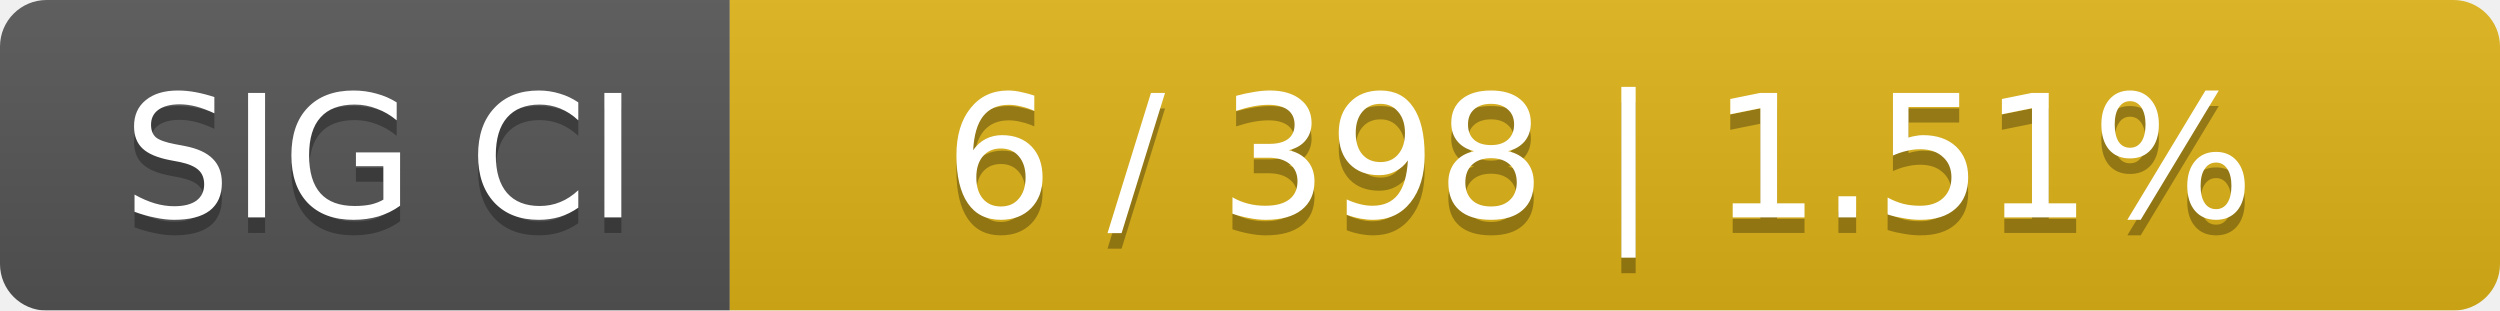
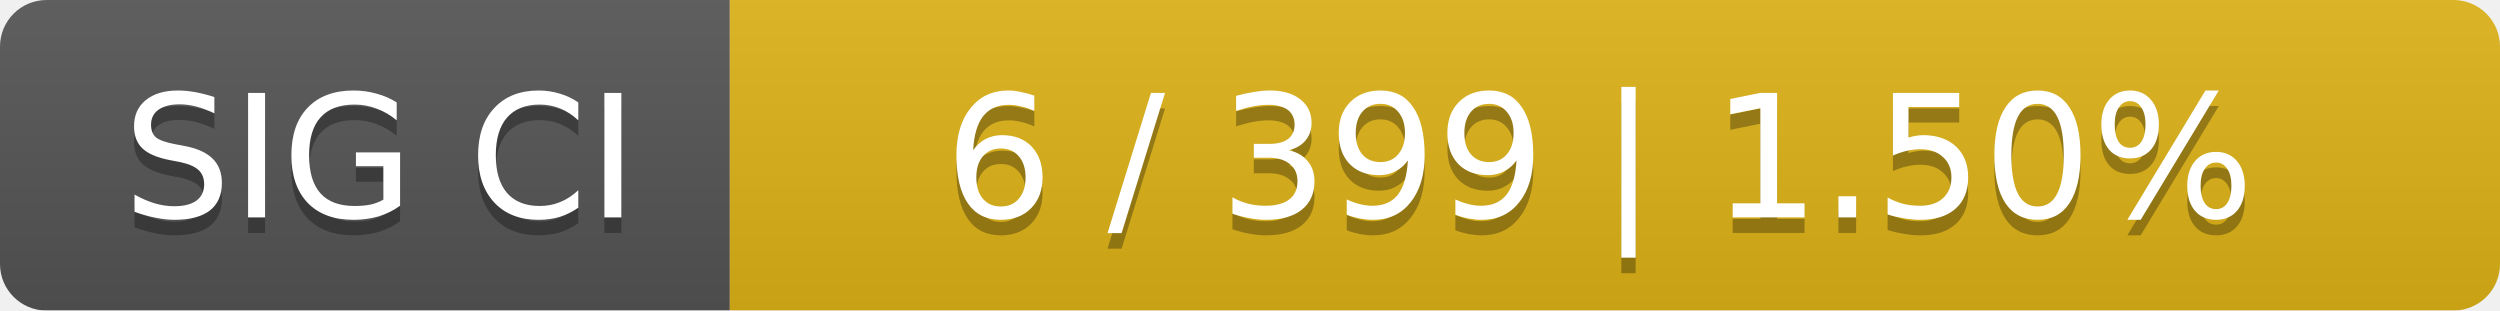
<svg xmlns="http://www.w3.org/2000/svg" width="161" height="20">
  <linearGradient id="smooth" x2="0" y2="100%">
    <stop offset="0" stop-color="#bbb" stop-opacity=".1" />
    <stop offset="1" stop-opacity=".1" />
  </linearGradient>
  <mask id="round">
    <rect width="161" height="20" rx="3" fill="#fff" />
  </mask>
  <g mask="url(#round)">
    <rect width="47" height="20" fill="#555" />
    <rect x="47" width="114" height="20" fill="#dfb317" />
    <rect width="161" height="20" fill="url(#smooth)" />
  </g>
  <g fill="#fff" text-anchor="middle" font-family="DejaVu Sans,Verdana,Geneva,sans-serif" font-size="11">
    <text x="24.5" y="15" fill="#010101" fill-opacity=".3">SIG CI</text>
    <text x="24.5" y="14">SIG CI</text>
-     <text x="103" y="15" fill="#010101" fill-opacity=".3">6 / 398    |    1.51%</text>
-     <text x="103" y="14">6 / 398    |    1.51%</text>
+     <text x="103" y="15" fill="#010101" fill-opacity=".3">6 / 399    |    1.50%</text>
+     <text x="103" y="14">6 / 399    |    1.50%</text>
  </g>
</svg>
